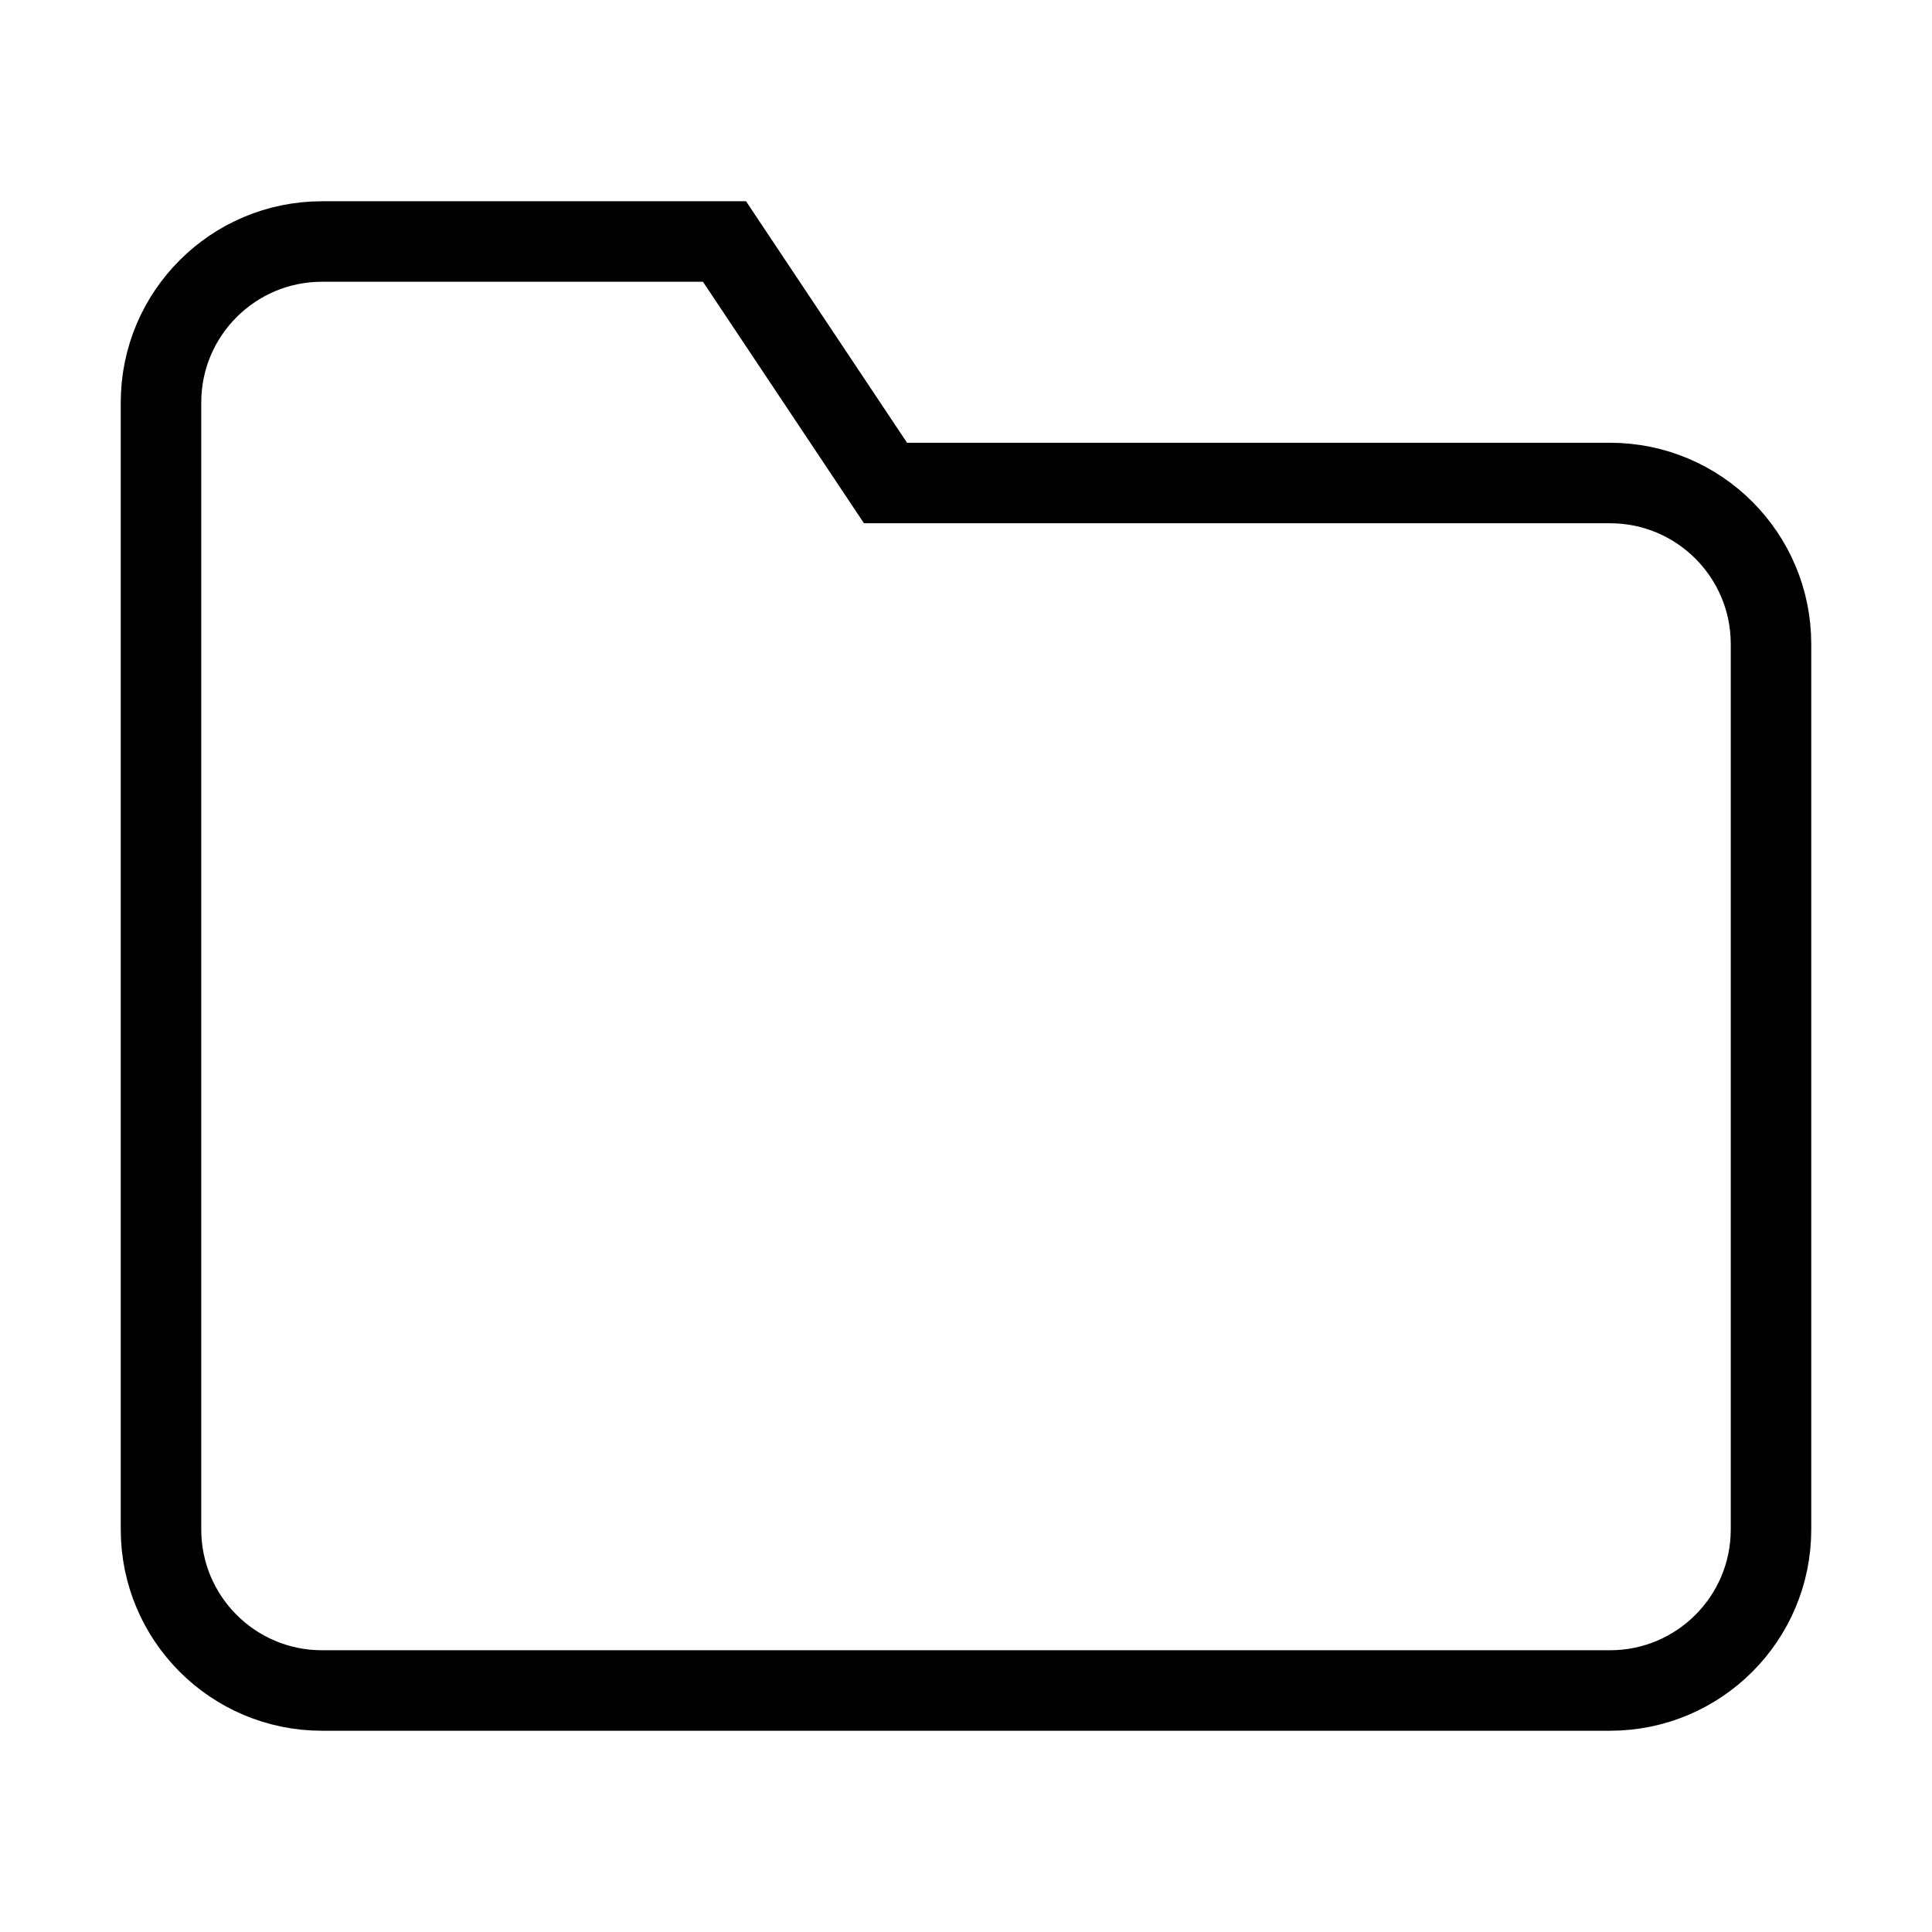
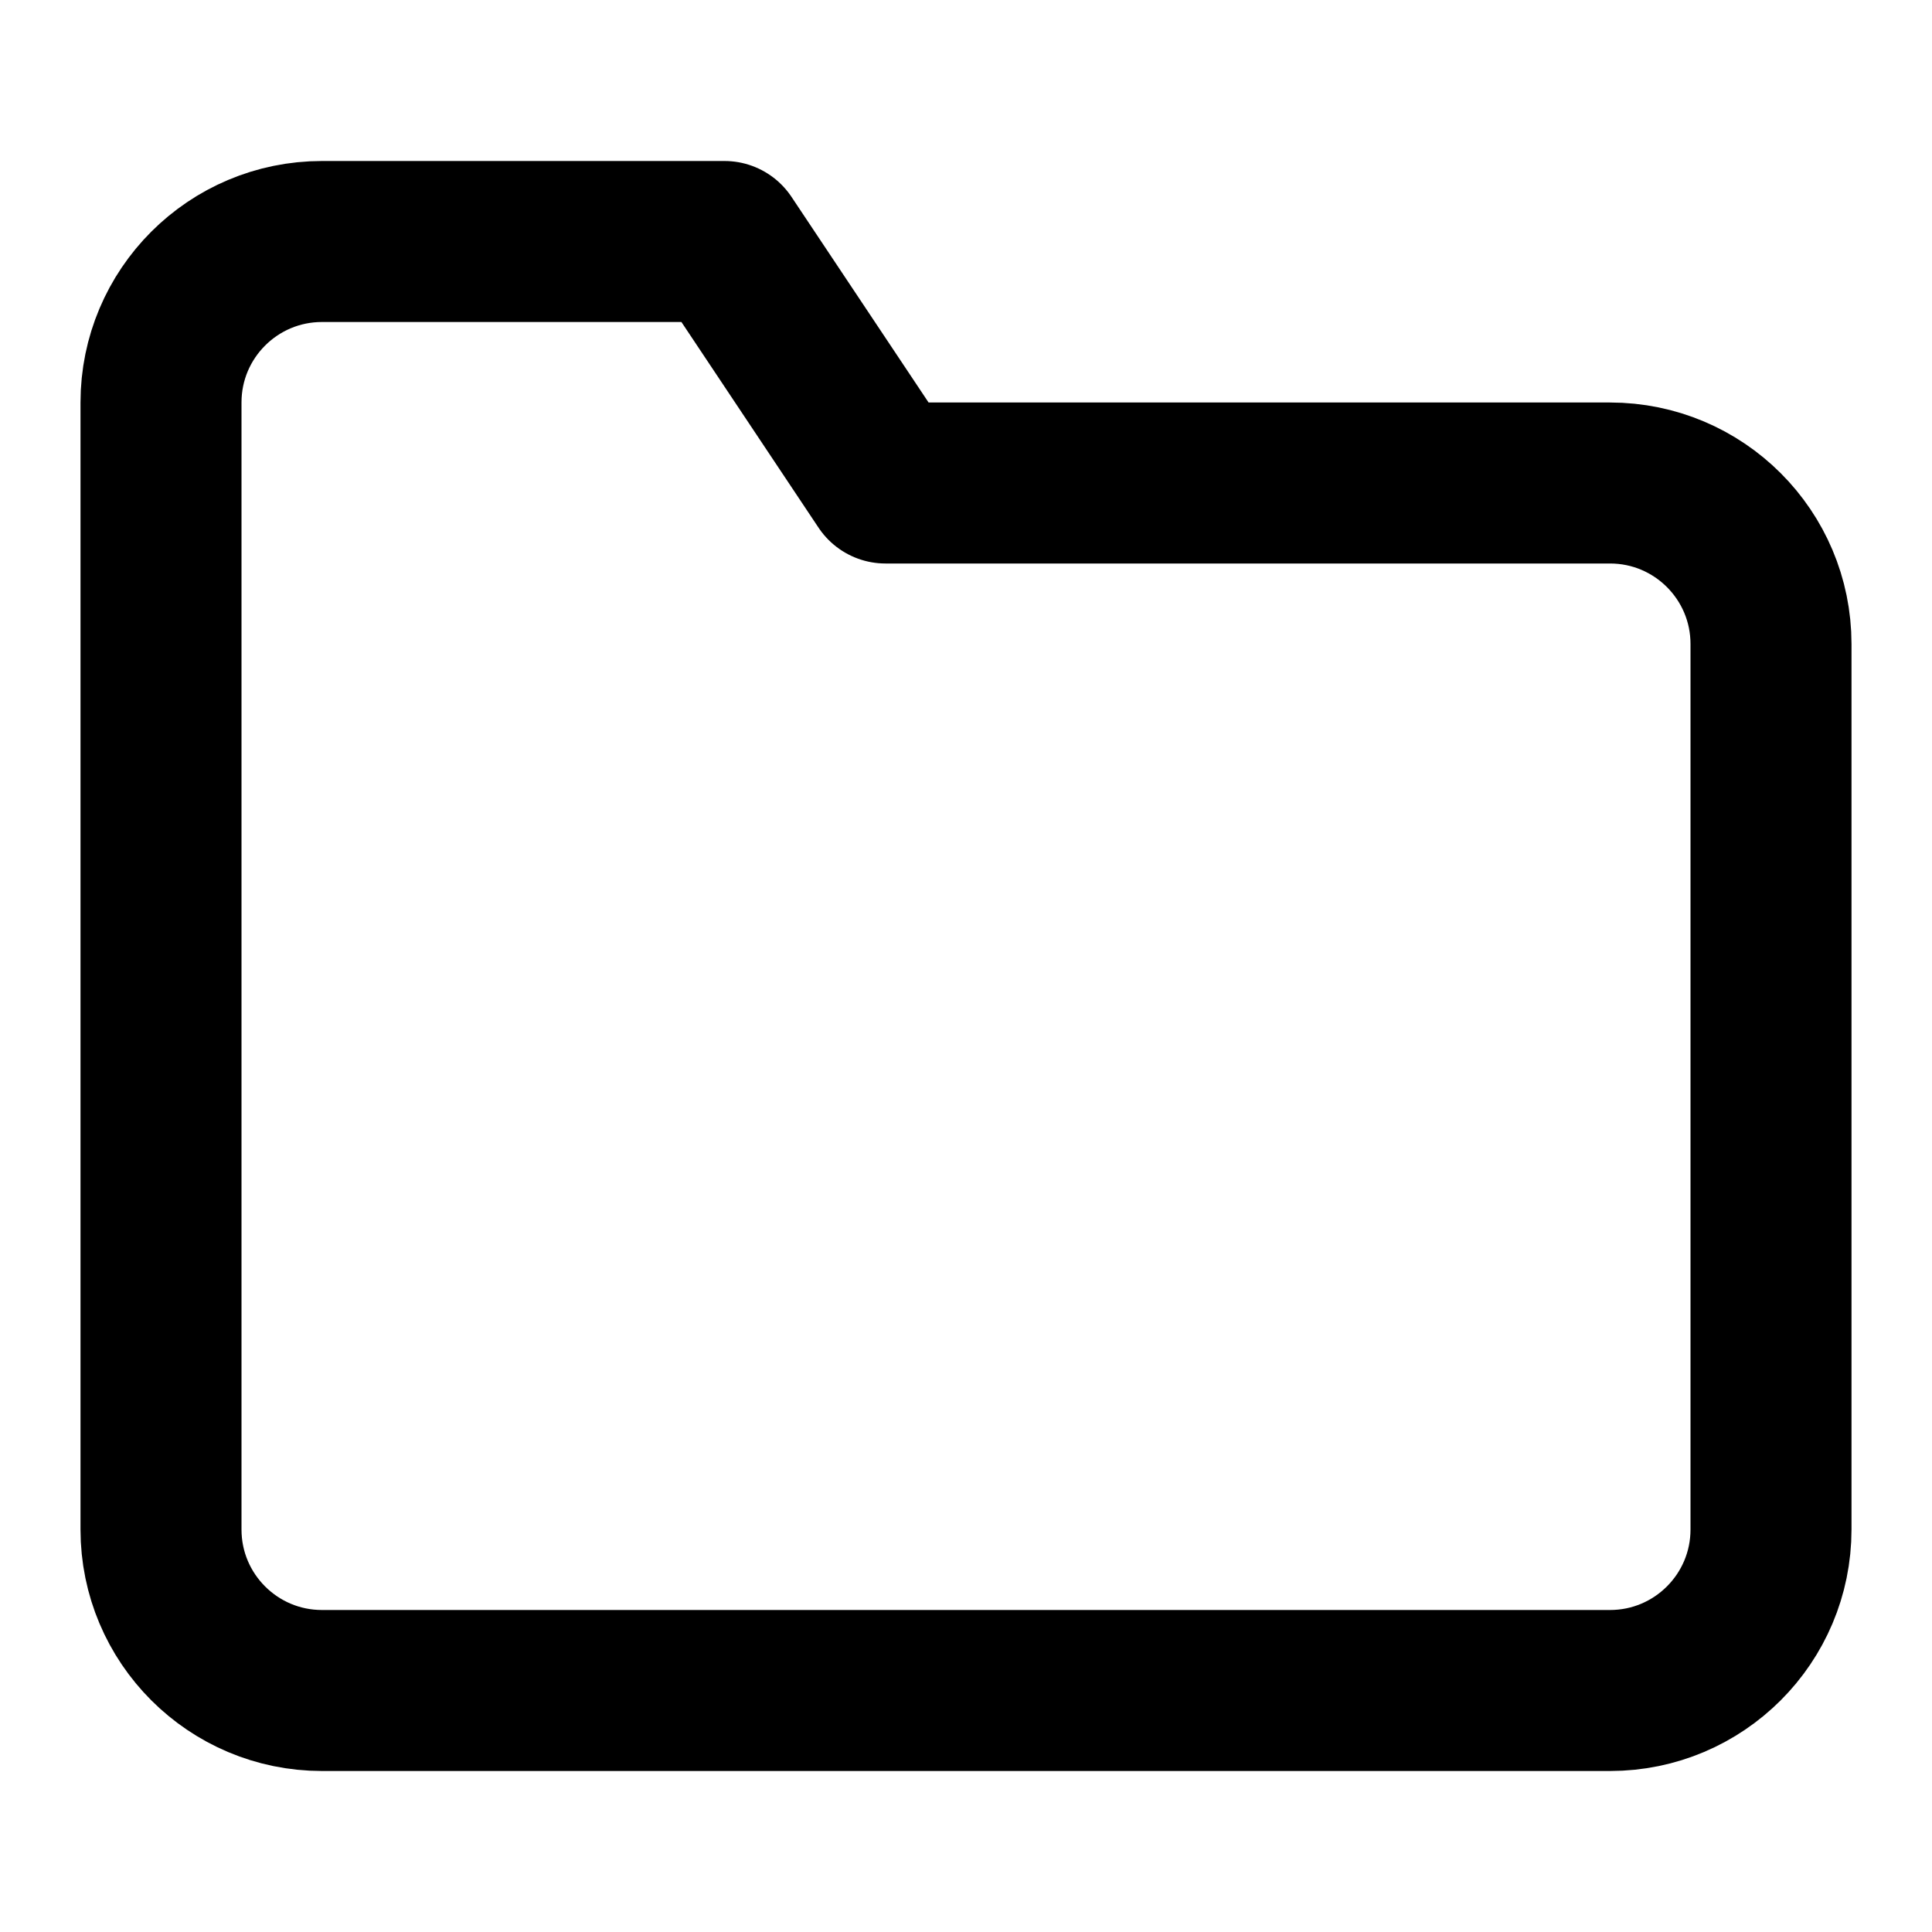
- <svg xmlns="http://www.w3.org/2000/svg" viewBox="0 0 24 24" fill="none" stroke="currentColor">
+ <svg xmlns="http://www.w3.org/2000/svg" viewBox="0 0 24 24" fill="none" stroke="currentColor" stroke-width="2" stroke-linecap="round" stroke-linejoin="round">
  <path d="M22 19a2 2 0 0 1-2 2H4a2 2 0 0 1-2-2V5a2 2 0 0 1 2-2h5l2 3h9a2 2 0 0 1 2 2z" />
</svg>
